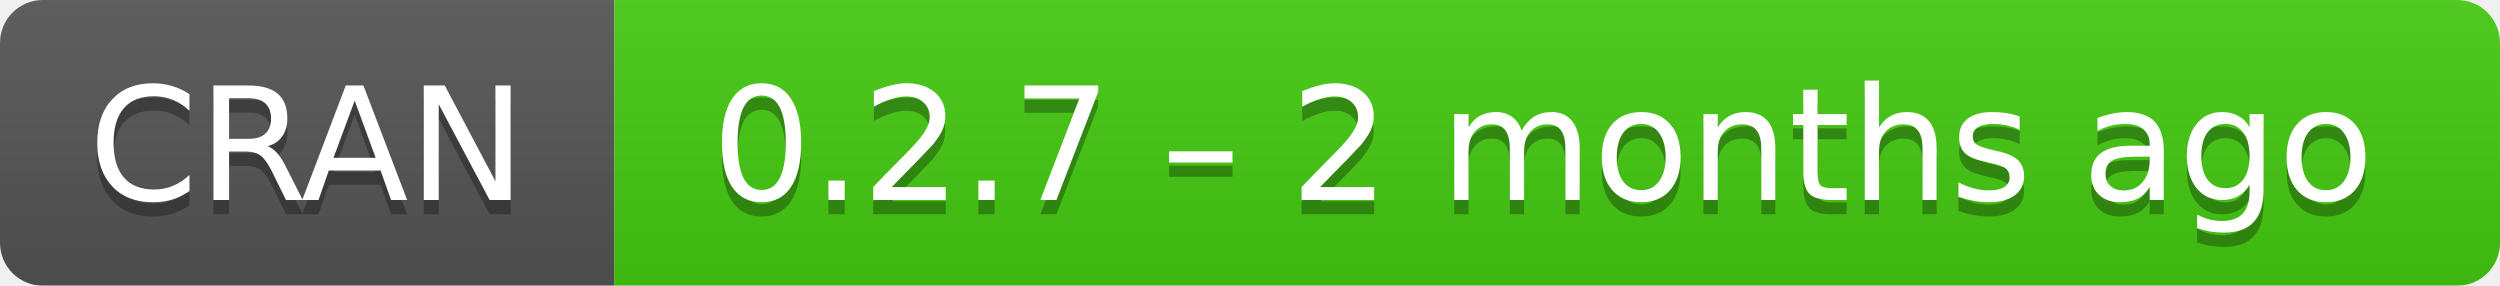
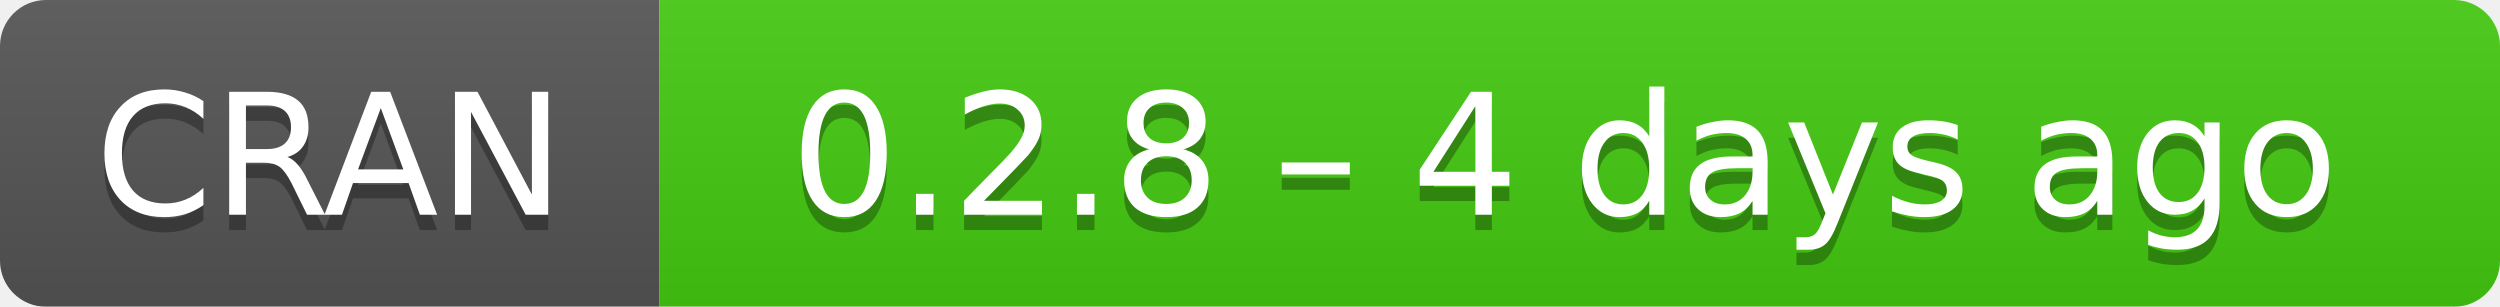
- <svg xmlns="http://www.w3.org/2000/svg" width="175" height="20" aria-label="CRAN 0.2.7 – 2 months ago">
+ <svg xmlns="http://www.w3.org/2000/svg" width="163" height="20" aria-label="CRAN 0.2.8 – 4 days ago">
  <linearGradient id="b" x2="0" y2="100%">
    <stop offset="0" stop-color="#bbb" stop-opacity=".1" />
    <stop offset="1" stop-opacity=".1" />
  </linearGradient>
  <mask id="a">
-     <rect width="175" height="20" rx="3" fill="#fff" />
+     <rect width="163" height="20" rx="3" fill="#fff" />
  </mask>
  <g mask="url(#a)">
    <path fill="#555" d="M0 0h43v20H0z" />
-     <path fill="#4c1" d="M43 0h153v20H43z" />
-     <path fill="url(#b)" d="M0 0h175v20H0z" />
+     <path fill="#4c1" d="M43 0h141v20H43z" />
+     <path fill="url(#b)" d="M0 0h163v20H0z" />
  </g>
  <g fill="#fff" text-anchor="middle" font-family="DejaVu Sans,Verdana,Geneva,sans-serif" font-size="11">
    <text x="21.5" y="15" fill="#010101" fill-opacity=".3">
      CRAN
    </text>
    <text x="21.5" y="14">
      CRAN
    </text>
-     <text x="108" y="15" fill="#010101" fill-opacity=".3">
-       0.2.7 – 2 months ago
+     <text x="102" y="15" fill="#010101" fill-opacity=".3">
+       0.2.8 – 4 days ago
    </text>
-     <text x="108" y="14">
-       0.2.7 – 2 months ago
+     <text x="102" y="14">
+       0.2.8 – 4 days ago
    </text>
  </g>
</svg>
